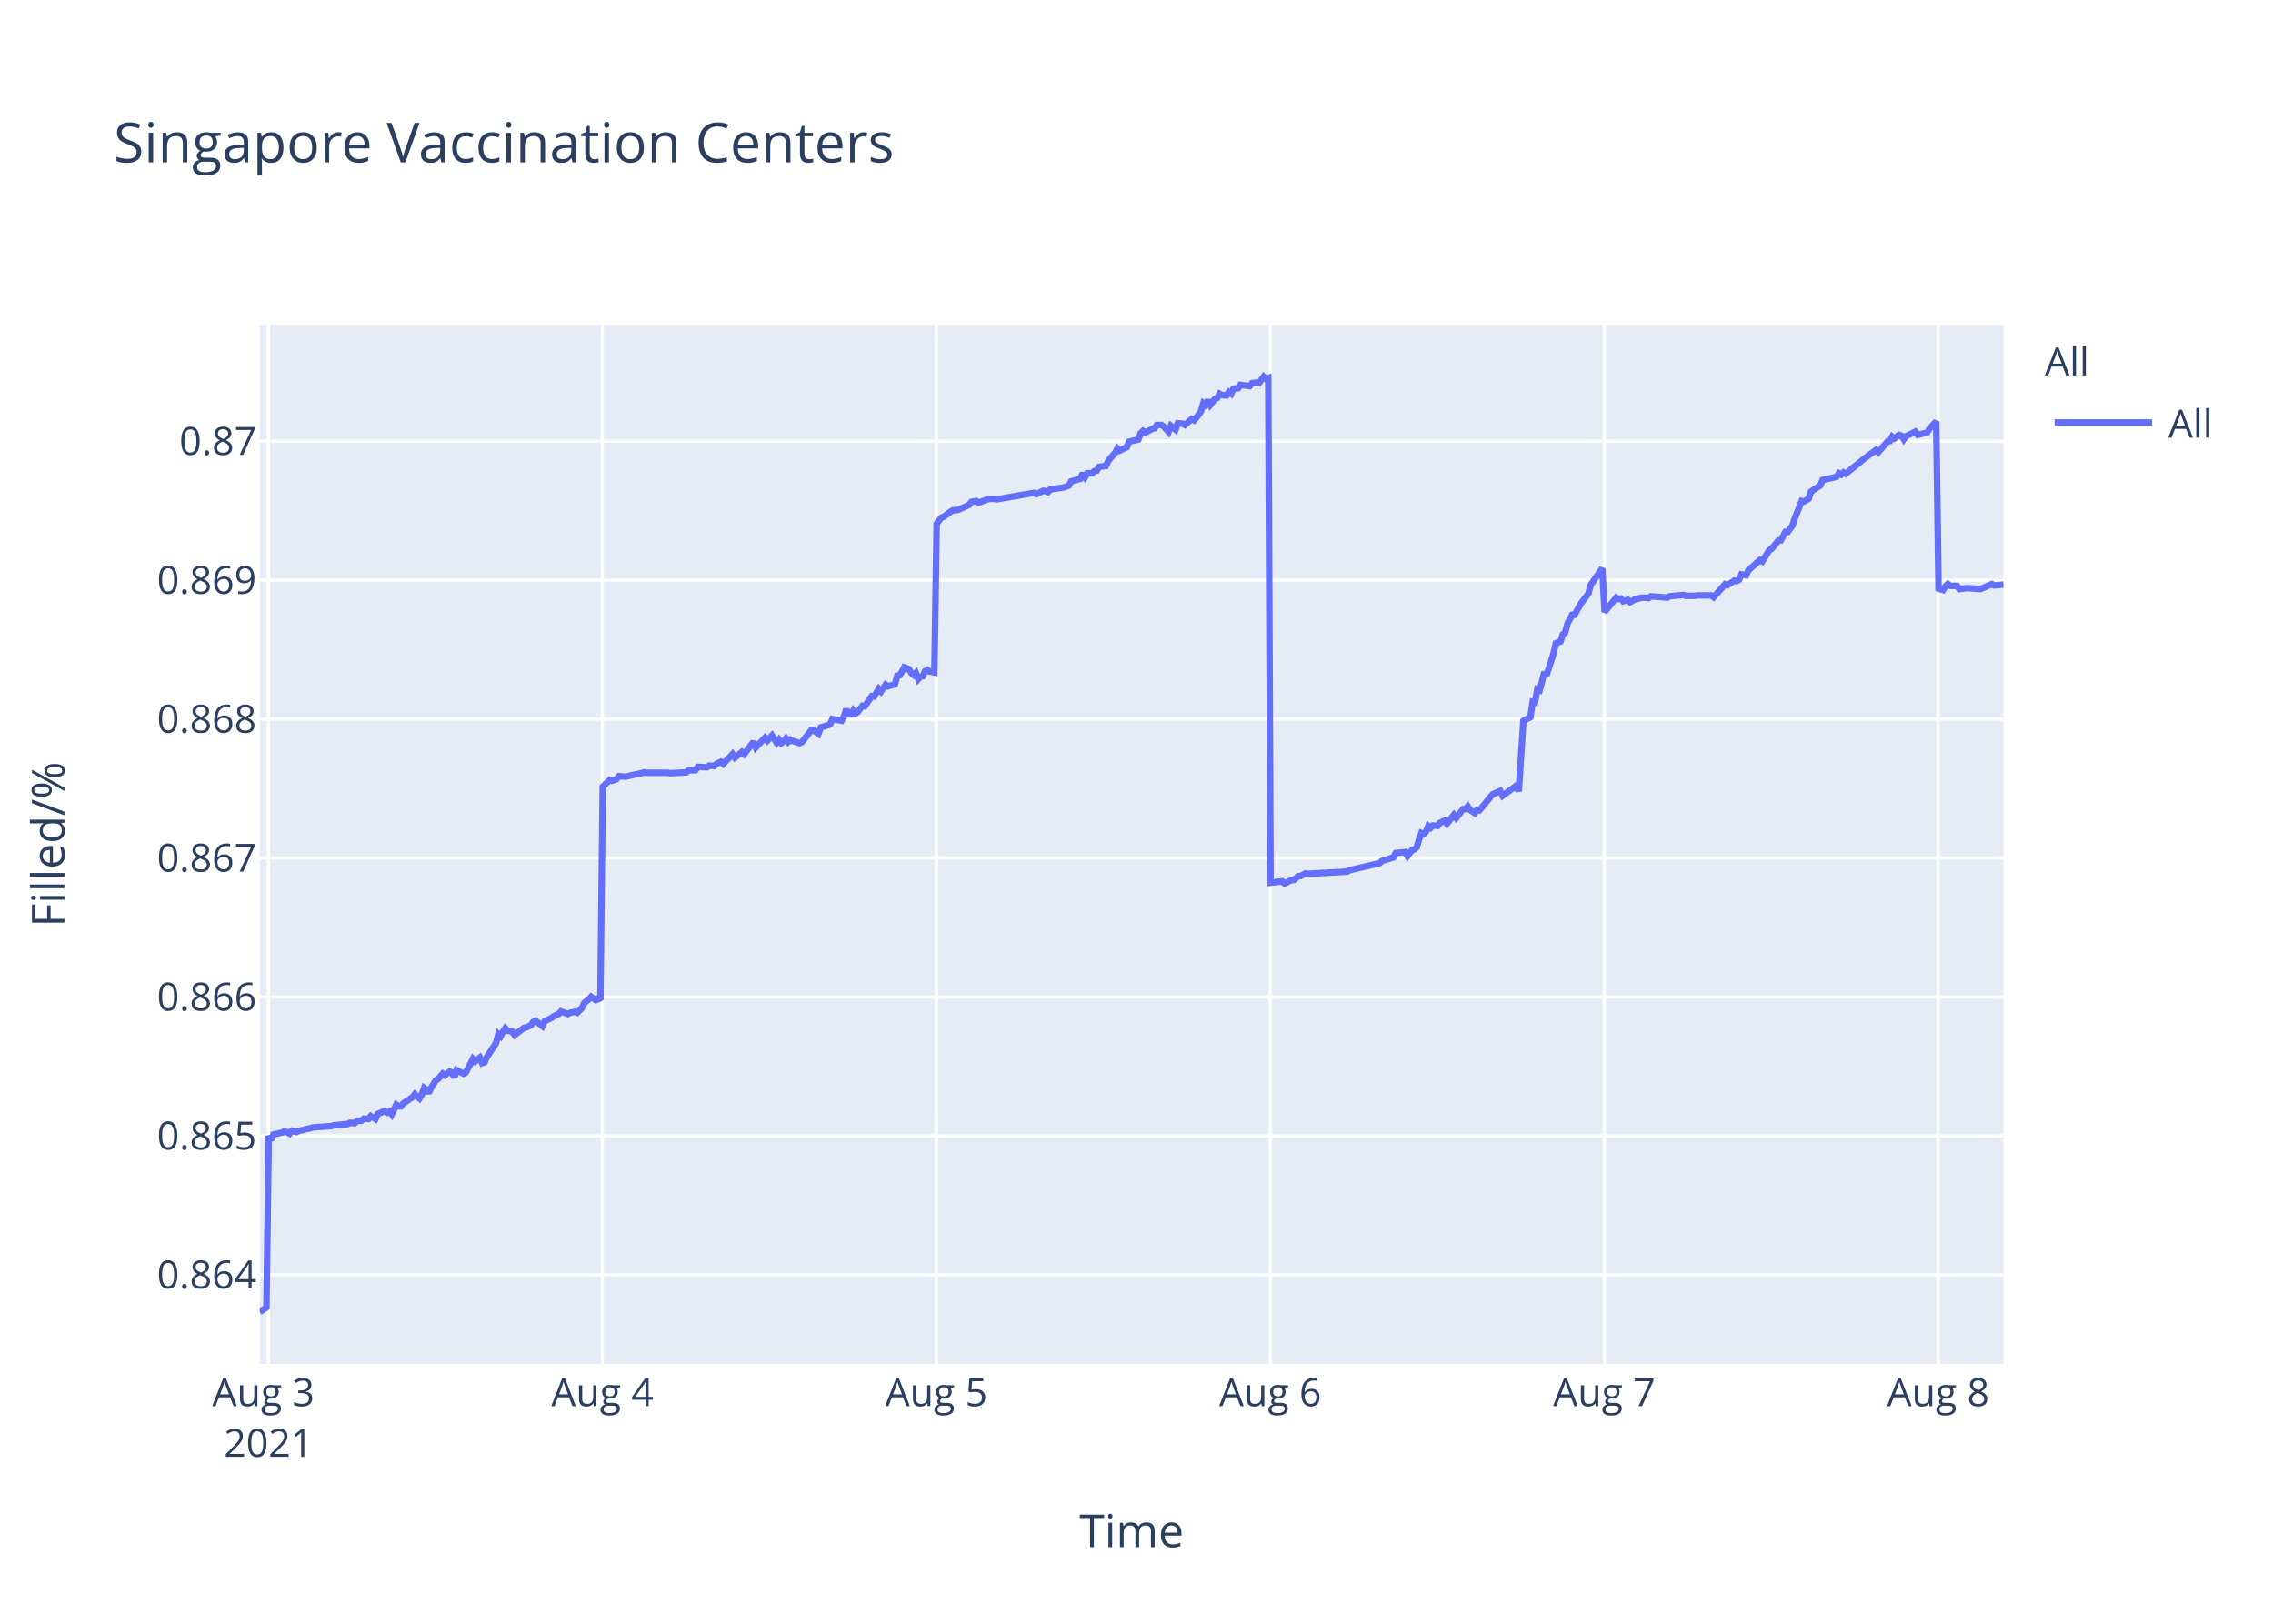
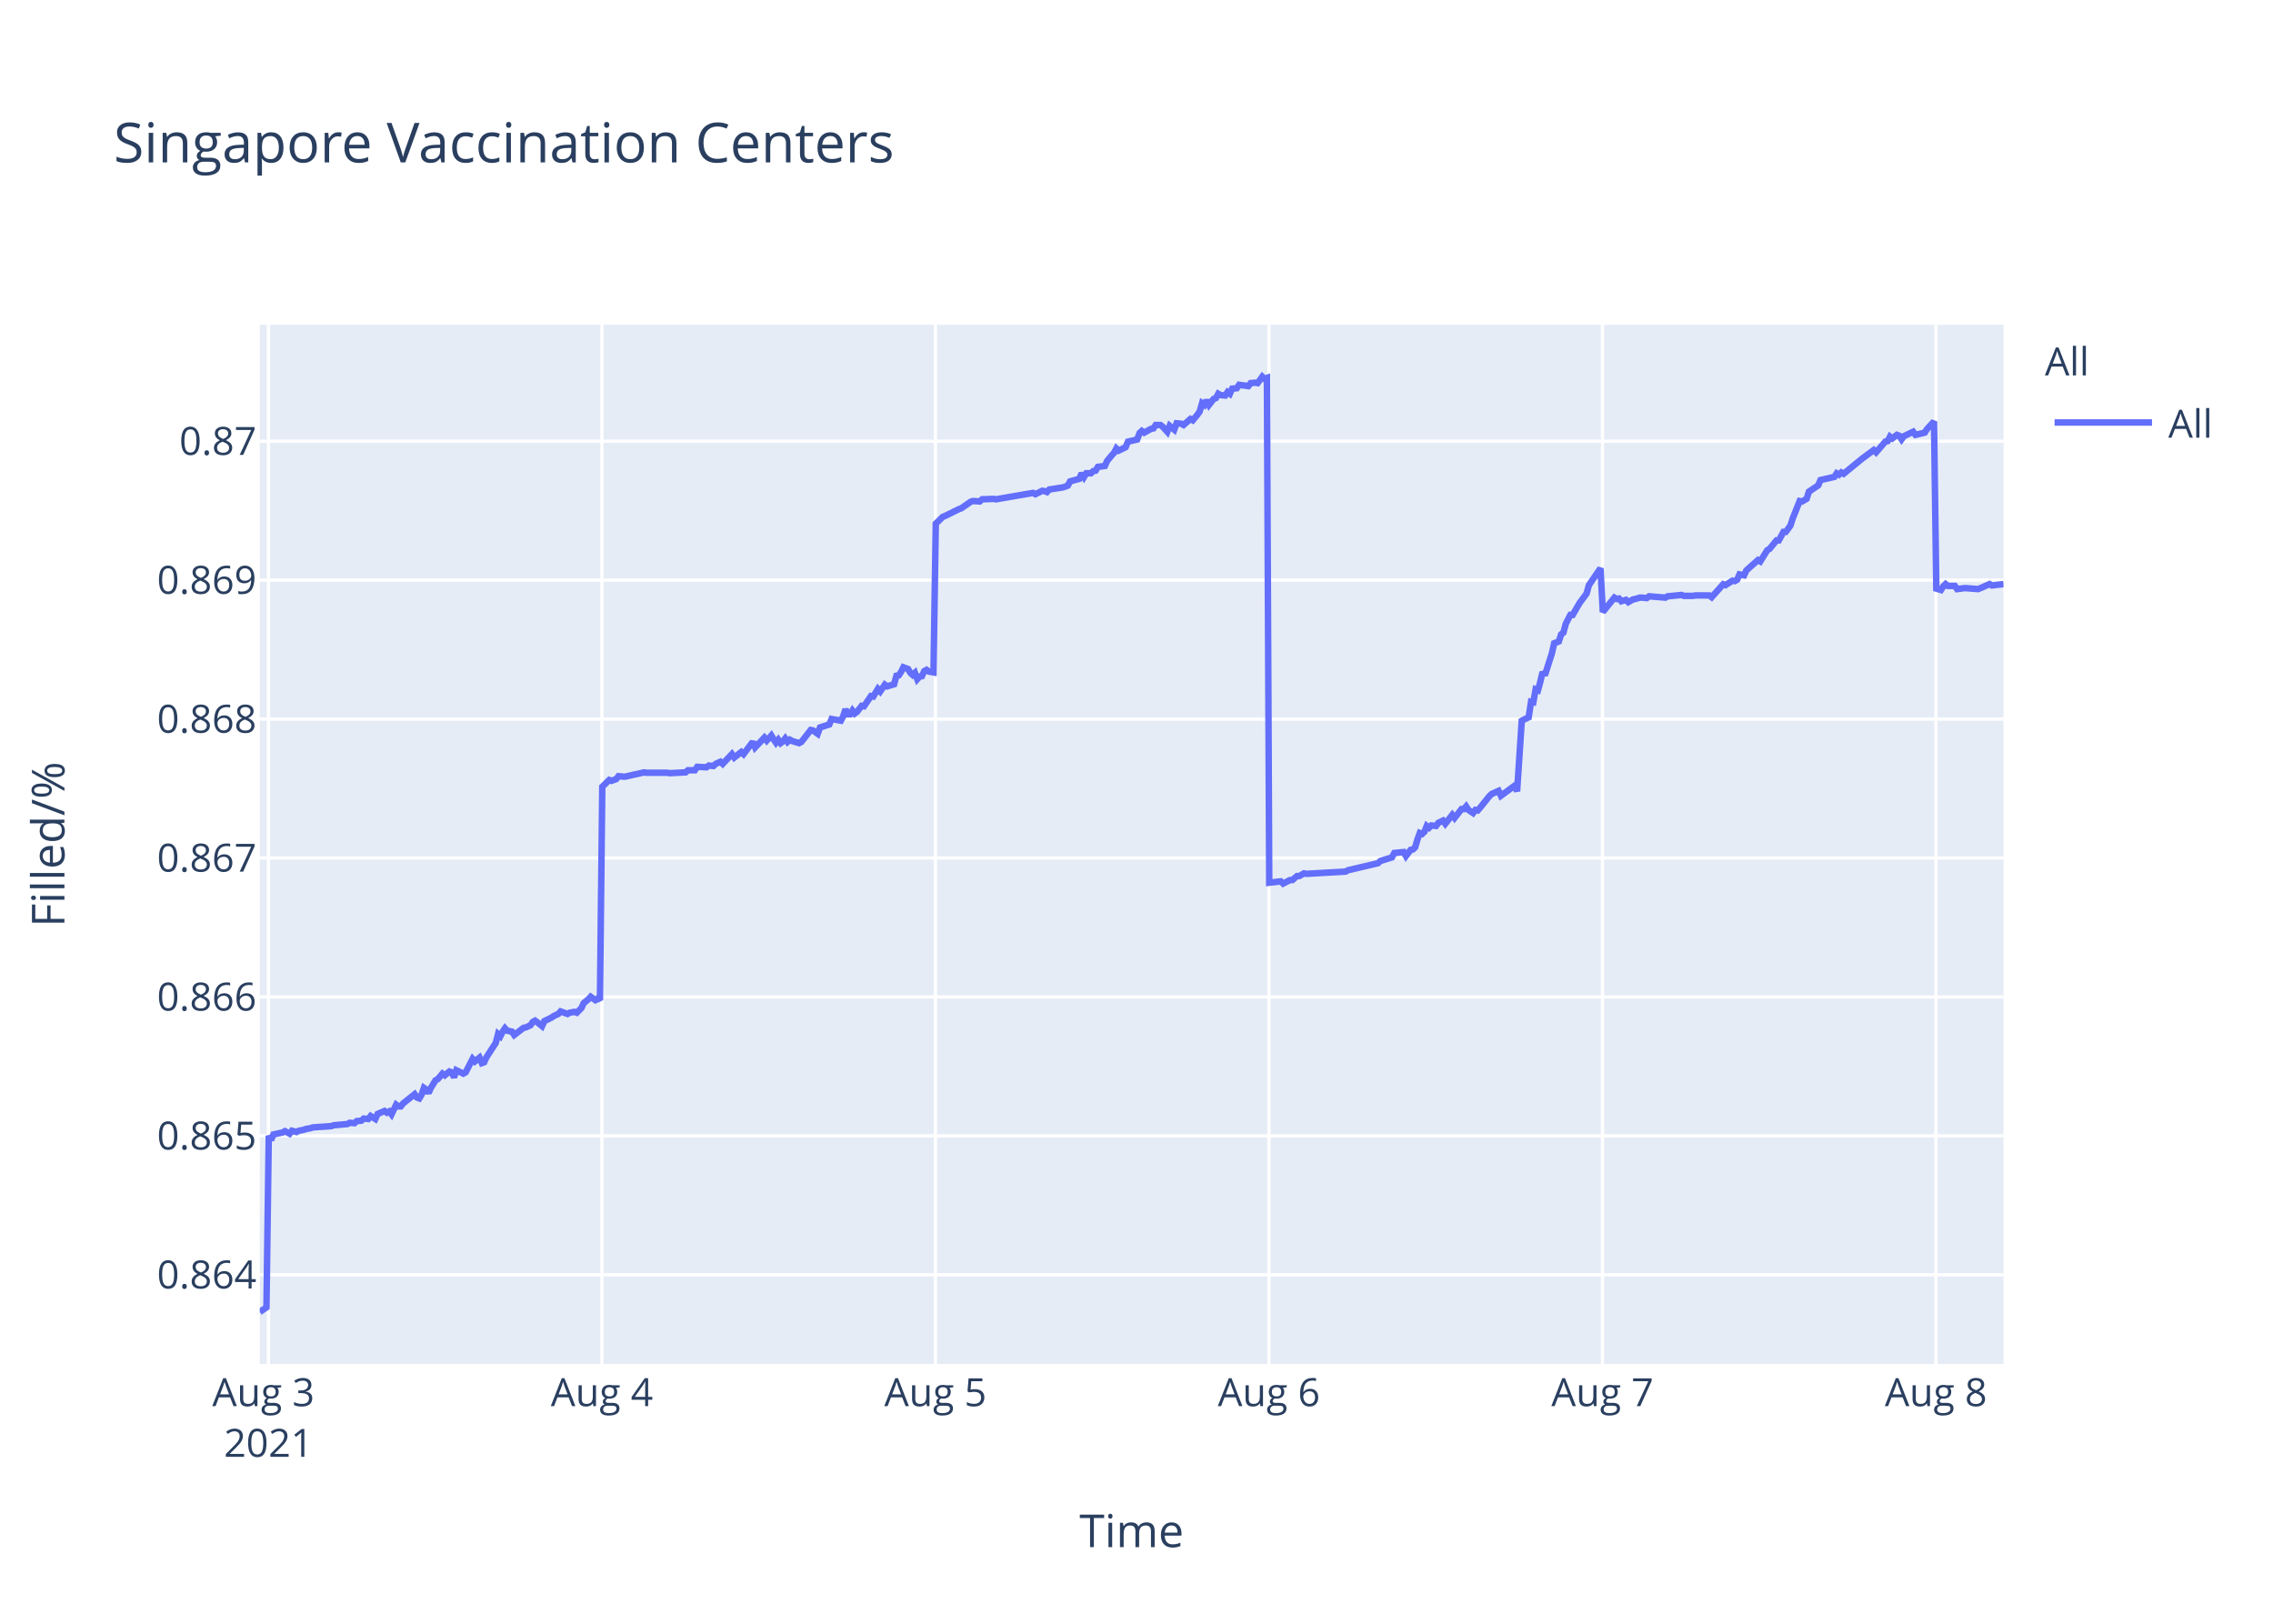
<svg xmlns="http://www.w3.org/2000/svg" class="main-svg" width="700" height="500" style="" viewBox="0 0 700 500">
  <rect x="0" y="0" width="700" height="500" style="fill: rgb(255, 255, 255); fill-opacity: 1;" />
-   <defs id="defs-f0a38f">
+   <defs id="defs-5fb528">
    <g class="clips">
-       <clipPath id="clipf0a38fxyplot" class="plotclip">
+       <clipPath id="clip5fb528xyplot" class="plotclip">
        <rect width="537" height="320" />
      </clipPath>
-       <clipPath class="axesclip" id="clipf0a38fx">
+       <clipPath class="axesclip" id="clip5fb528x">
        <rect x="80" y="0" width="537" height="500" />
      </clipPath>
-       <clipPath class="axesclip" id="clipf0a38fy">
+       <clipPath class="axesclip" id="clip5fb528y">
        <rect x="0" y="100" width="700" height="320" />
      </clipPath>
-       <clipPath class="axesclip" id="clipf0a38fxy">
+       <clipPath class="axesclip" id="clip5fb528xy">
        <rect x="80" y="100" width="537" height="320" />
      </clipPath>
    </g>
    <g class="gradients" />
  </defs>
  <g class="bglayer">
    <rect class="bg" x="80" y="100" width="537" height="320" style="fill: rgb(229, 236, 246); fill-opacity: 1; stroke-width: 0;" />
  </g>
  <g class="layer-below">
    <g class="imagelayer" />
    <g class="shapelayer" />
  </g>
  <g class="cartesianlayer">
    <g class="subplot xy">
      <g class="layer-subplot">
        <g class="shapelayer" />
        <g class="imagelayer" />
      </g>
      <g class="gridlayer">
        <g class="x">
          <path class="xgrid crisp" transform="translate(82.67,0)" d="M0,100v320" style="stroke: rgb(255, 255, 255); stroke-opacity: 1; stroke-width: 1px;" />
-           <path class="xgrid crisp" transform="translate(185.51,0)" d="M0,100v320" style="stroke: rgb(255, 255, 255); stroke-opacity: 1; stroke-width: 1px;" />
-           <path class="xgrid crisp" transform="translate(288.36,0)" d="M0,100v320" style="stroke: rgb(255, 255, 255); stroke-opacity: 1; stroke-width: 1px;" />
-           <path class="xgrid crisp" transform="translate(391.2,0)" d="M0,100v320" style="stroke: rgb(255, 255, 255); stroke-opacity: 1; stroke-width: 1px;" />
-           <path class="xgrid crisp" transform="translate(494.05,0)" d="M0,100v320" style="stroke: rgb(255, 255, 255); stroke-opacity: 1; stroke-width: 1px;" />
-           <path class="xgrid crisp" transform="translate(596.89,0)" d="M0,100v320" style="stroke: rgb(255, 255, 255); stroke-opacity: 1; stroke-width: 1px;" />
+           <path class="xgrid crisp" transform="translate(185.37,0)" d="M0,100v320" style="stroke: rgb(255, 255, 255); stroke-opacity: 1; stroke-width: 1px;" />
+           <path class="xgrid crisp" transform="translate(288.08,0)" d="M0,100v320" style="stroke: rgb(255, 255, 255); stroke-opacity: 1; stroke-width: 1px;" />
+           <path class="xgrid crisp" transform="translate(390.79,0)" d="M0,100v320" style="stroke: rgb(255, 255, 255); stroke-opacity: 1; stroke-width: 1px;" />
+           <path class="xgrid crisp" transform="translate(493.5,0)" d="M0,100v320" style="stroke: rgb(255, 255, 255); stroke-opacity: 1; stroke-width: 1px;" />
+           <path class="xgrid crisp" transform="translate(596.2,0)" d="M0,100v320" style="stroke: rgb(255, 255, 255); stroke-opacity: 1; stroke-width: 1px;" />
        </g>
        <g class="y">
          <path class="ygrid crisp" transform="translate(0,392.55)" d="M80,0h537" style="stroke: rgb(255, 255, 255); stroke-opacity: 1; stroke-width: 1px;" />
          <path class="ygrid crisp" transform="translate(0,349.77)" d="M80,0h537" style="stroke: rgb(255, 255, 255); stroke-opacity: 1; stroke-width: 1px;" />
          <path class="ygrid crisp" transform="translate(0,306.99)" d="M80,0h537" style="stroke: rgb(255, 255, 255); stroke-opacity: 1; stroke-width: 1px;" />
          <path class="ygrid crisp" transform="translate(0,264.21)" d="M80,0h537" style="stroke: rgb(255, 255, 255); stroke-opacity: 1; stroke-width: 1px;" />
          <path class="ygrid crisp" transform="translate(0,221.43)" d="M80,0h537" style="stroke: rgb(255, 255, 255); stroke-opacity: 1; stroke-width: 1px;" />
          <path class="ygrid crisp" transform="translate(0,178.65)" d="M80,0h537" style="stroke: rgb(255, 255, 255); stroke-opacity: 1; stroke-width: 1px;" />
          <path class="ygrid crisp" transform="translate(0,135.87)" d="M80,0h537" style="stroke: rgb(255, 255, 255); stroke-opacity: 1; stroke-width: 1px;" />
        </g>
      </g>
      <g class="zerolinelayer" />
      <path class="xlines-below" />
      <path class="ylines-below" />
      <g class="overlines-below" />
      <g class="xaxislayer-below" />
      <g class="yaxislayer-below" />
      <g class="overaxes-below" />
-       <g class="plot" transform="translate(80,100)" clip-path="url('#clipf0a38fxyplot')">
+       <g class="plot" transform="translate(80,100)" clip-path="url('#clip5fb528xyplot')">
        <g class="scatterlayer mlayer">
-           <g class="trace scatter traceea84a9" style="stroke-miterlimit: 2; opacity: 1;">
+           <g class="trace scatter trace3169e6" style="stroke-miterlimit: 2; opacity: 1;">
            <g class="fills" />
            <g class="errorbars" />
            <g class="lines">
-               <path class="js-line" d="M0,304L2.06,302.59L2.77,249.74L3.49,251.04L4.2,249.35L7.06,248.71L7.77,248.32L9.2,249.1L9.92,248.19L11.34,248.58L12.06,248.19L13.48,247.93L14.2,247.67L15.63,247.41L16.35,247.16L22.06,246.77L22.77,246.51L27.06,246.12L27.77,245.73L29.2,245.86L29.91,245.22L31.34,245.09L32.05,244.44L33.48,244.57L34.19,243.66L35.63,244.57L36.34,243.02L38.48,242.11L39.19,242.63L39.91,242.24L40.63,243.15L42.05,240.17L42.77,240.69L43.48,240.69L44.19,239.78L47.05,237.84L47.77,236.94L49.19,238.23L49.91,237.07L50.62,235L51.34,235.51L52.05,236.55L52.76,235L54.19,232.67L54.91,232.28L56.34,230.6L57.05,231.12L58.48,229.95L59.19,230.21L59.91,231.76L60.62,229.56L62.77,230.6L63.48,230.21L65.62,226.07L66.34,226.85L67.76,225.68L68.48,227.36L69.19,227.11L69.91,225.55L72.76,221.16L73.48,218.44L74.19,219.09L74.91,217.66L75.62,216.63L76.33,217.4L77.76,217.66L78.48,218.7L81.34,216.5L82.05,216.37L83.48,215.72L84.19,214.69L84.91,214.3L85.62,214.82L87.05,215.98L87.76,214.43L89.9,213.39L90.62,212.88L92.05,212.23L92.76,211.45L94.9,212.23L95.62,211.84L97.05,211.58L97.76,211.84L99.19,210.42L99.9,208.87L101.33,207.7L102.05,206.93L103.47,207.96L104.19,207.44L104.9,207.96L105.62,142.27L107.76,140.18L108.48,140.44L109.9,139.92L110.62,139.01L112.05,139.14L112.76,139.14L115.62,138.48L116.33,138.35L118.47,137.83L119.19,137.96L125.61,137.96L126.33,138.09L131.33,137.83L132.04,137.18L134.18,137.18L134.9,136.14L137.75,136.27L138.47,135.74L139.89,135.88L140.61,135.22L142.04,134.57L142.75,135.22L145.61,132.22L146.32,133.27L148.47,131.57L149.18,132.22L152.04,128.44L152.75,130.14L155.61,127.14L156.32,128.05L157.75,126.48L158.46,127.66L159.18,128.7L159.89,127.79L160.61,128.83L161.32,128.31L162.03,127.4L162.75,128.44L163.46,127.79L164.18,128.18L166.32,128.83L167.04,128.44L169.9,124.79L170.61,124.92L172.05,125.96L172.76,124.01L175.62,123.09L176.33,121.4L179.19,121.92L179.9,120.61L180.62,118.4L181.33,119.96L182.05,119.96L182.76,118.79L183.47,119.7L184.19,119.18L185.62,117.35L186.33,117.48L188.47,114.35L189.19,114.48L190.62,112.14L191.33,112.92L192.76,110.83L193.47,111.35L195.61,110.7L196.33,108.09L197.04,107.96L197.75,106.92L198.47,105.48L199.19,105.74L199.9,106L200.61,107.18L201.33,107.83L202.04,107.18L202.76,109.13L203.47,108.35L204.19,108.22L204.9,106.66L205.61,106.27L206.33,106.79L207.76,107.05L208.47,61.25L209.9,59.41L210.61,59.15L212.76,57.57L213.47,57.17L214.9,57.04L215.61,56.78L218.47,55.46L219.18,54.54L220.61,54.28L221.33,54.81L224.18,53.75L224.9,53.62L226.33,53.62L227.04,53.75L238.46,51.78L239.18,52.18L241.32,51.12L242.03,51.25L242.75,51.52L243.46,50.73L247.75,50.07L249.17,49.54L249.89,48.23L251.32,47.83L252.74,47.44L253.46,45.73L254.18,46.91L254.89,45.73L256.32,45.73L257.03,45.07L257.75,44.94L258.46,43.76L260.6,43.49L261.32,41.91L262.74,40.2L263.46,39.42L264.15,38.1L264.86,38.76L267.01,37.71L267.72,36L270.58,35.34L271.29,33.36L272.01,32.71L272.72,33.23L274.15,32.44L274.86,32.05L275.58,31.92L276.29,30.86L277.72,30.86L278.43,31.39L279.86,32.97L280.58,31.13L282.01,32.31L282.73,30.34L284.15,30.47L284.87,30.86L287.01,29.02L287.72,29.42L289.15,27.71L289.86,26.66L290.58,24.16L291.29,24.68L292,23.24L292.72,24.68L294.15,22.84L294.86,22.58L295.58,21.26L296.29,21.66L297.72,21.79L298.43,20.74L299.15,21.26L299.86,19.68L301.29,19.55L302,18.5L304.86,18.89L305.57,17.97L307,17.84L307.72,17.97L309.15,16L309.86,16.66L310.58,16.39L311.29,171.81L314.86,171.4L315.58,172.08L317.72,170.99L318.43,170.99L319.86,169.76L320.57,169.76L322,168.94L322.71,169.08L334.86,168.39L335.57,167.98L344.85,165.8L345.57,165.12L349.14,164.02L349.85,162.66L352.73,162.38L353.45,163.61L354.88,161.7L355.59,161.57L356.31,160.88L357.02,158.43L357.73,156.51L358.45,156.79L359.16,156.1L359.87,154.33L360.59,154.88L361.3,154.19L362.73,154.33L363.45,153.37L364.87,152.69L365.59,153.65L367.73,150.92L368.45,151.87L370.59,149.14L371.3,149.14L372.02,148.32L372.73,149.41L374.16,150.37L374.87,149.41L375.59,149.55L376.31,148.73L379.16,145.18L379.88,144.5L382.01,143.54L382.73,145.04L387.02,141.9L387.73,143.68L389.16,121.97L389.87,121.56L391.3,120.88L392.02,116.1L392.73,116.24L393.44,112.28L394.16,112.55L394.87,109.96L395.59,106.95L396.3,107.91L398.44,101.22L399.16,98.08L400.59,97.53L401.3,95.35L402.01,94.8L402.73,92.07L404.16,89.34L404.87,89.34L407.01,85.65L407.73,84.7L409.16,82.78L409.87,80.19L413.44,75L414.16,88.44L417.73,84.03L418.45,84.45L419.16,84.31L419.87,85.14L421.3,84.72L422.02,85.41L423.44,84.59L424.15,84.45L425.59,84.03L426.3,84.03L427.73,84.17L428.44,83.62L433.44,84.03L434.16,83.62L438.44,83.21L439.16,83.48L442.01,83.48L442.72,83.35L444.15,83.35L444.87,83.35L447.01,83.35L447.73,83.9L451.29,79.9L452.01,80.18L454.15,78.8L454.86,78.94L455.58,78.53L456.29,76.87L457.72,77.15L458.43,75.63L462.01,72.47L462.72,72.88L464.86,69.44L465.58,69.02L467.72,66.41L468.43,66.41L469.86,63.79L470.57,63.79L472.01,61.86L472.72,59.66L474.86,54.29L475.58,54.43L477,53.6L477.72,51.4L480.58,49.47L481.29,47.82L485.58,46.85L486.29,45.75L487.01,46.16L487.72,45.48L488.43,45.89L494.15,41.21L497.72,38.59L498.43,39.28L501.29,35.97L502,35.84L502.72,34.46L503.43,35.01L504.86,33.91L505.58,34.18L506.29,35.28L507,34.32L509.86,32.94L510.58,33.91L513.43,33.22L514.15,32.12L516.29,29.78L517,81.26L518.43,81.68L519.15,80.56L519.86,79.86L520.57,80.42L522.71,80.42L523.43,81.4L525.57,81.12L526.29,81.12L529.86,81.4L530.57,81.12L533.43,79.86L534.15,80.28L537,80" style="vector-effect: non-scaling-stroke; fill: none; stroke: rgb(99, 110, 250); stroke-opacity: 1; stroke-width: 2px; opacity: 1;" />
+               <path class="js-line" d="M0,304L2.06,302.59L2.77,249.74L3.48,251.04L4.2,249.35L7.05,248.71L7.76,248.32L9.19,249.1L9.9,248.19L11.33,248.58L12.04,248.19L13.47,247.93L14.18,247.67L15.61,247.41L16.32,247.16L22.03,246.77L22.74,246.51L27.02,246.12L27.73,245.73L29.16,245.86L29.87,245.22L31.3,245.09L32.01,244.44L33.44,244.57L34.15,243.66L35.58,244.57L36.29,243.02L38.43,242.11L39.14,242.63L39.86,242.24L40.57,243.15L42,240.17L42.71,240.69L43.42,240.69L44.14,239.78L47.7,236.94L48.42,237.97L49.13,238.23L49.84,237.07L50.55,235L51.27,235.51L51.98,236.55L52.69,235L54.12,232.67L54.84,232.28L56.26,230.6L56.98,231.12L58.4,229.95L59.11,230.21L59.83,231.76L60.54,229.56L62.68,230.6L63.4,230.21L65.54,226.07L66.25,226.85L67.67,225.68L68.39,227.36L69.1,227.11L69.81,225.55L72.67,221.16L73.38,218.44L74.09,219.09L74.81,217.66L75.52,216.63L76.23,217.4L77.66,217.66L78.37,218.7L81.23,216.5L81.94,216.37L83.37,215.72L84.08,214.69L84.79,214.3L85.51,214.82L86.93,215.98L87.64,214.43L89.78,213.39L90.5,212.88L91.92,212.23L92.64,211.45L94.78,212.23L95.49,211.84L96.92,211.58L97.63,211.84L99.05,210.42L99.77,208.87L101.2,207.7L101.91,206.93L103.33,207.96L104.05,207.44L104.76,207.96L105.48,142.27L107.62,140.18L108.33,140.44L109.76,139.92L110.47,139.01L111.9,139.14L112.61,139.14L115.46,138.48L116.17,138.35L118.31,137.83L119.03,137.96L125.45,137.96L126.16,138.09L131.15,137.83L131.87,137.18L134,137.18L134.72,136.14L137.57,136.27L138.29,135.74L139.71,135.88L140.42,135.22L141.85,134.57L142.56,135.22L145.41,132.22L146.13,133.27L148.27,131.57L148.98,132.22L151.84,128.44L152.55,130.14L155.4,127.14L156.12,128.05L157.54,126.48L158.25,127.66L158.97,128.7L159.68,127.79L160.4,128.83L161.11,128.31L161.82,127.4L162.53,128.44L163.25,127.79L163.96,128.18L166.1,128.83L166.81,128.44L169.68,124.79L170.39,124.92L171.82,125.96L172.53,124.01L175.39,123.09L176.1,121.4L178.95,121.92L179.66,120.61L180.38,118.4L181.09,119.96L181.81,119.96L182.52,118.79L183.23,119.7L183.94,119.18L185.37,117.35L186.08,117.48L188.22,114.35L188.94,114.48L190.36,112.14L191.08,112.92L192.5,110.83L193.22,111.35L195.35,110.7L196.07,108.09L196.78,107.96L197.49,106.92L198.21,105.48L198.92,105.74L199.64,106L200.35,107.18L201.07,107.83L201.77,107.18L202.49,109.13L203.2,108.35L203.91,108.22L204.63,106.66L205.34,106.27L206.05,106.79L207.48,107.05L208.19,61.25L210.33,59.15L211.04,58.88L215.32,56.78L216.04,56.52L218.89,54.54L219.6,54.28L221.74,54.41L222.46,53.75L226.02,53.62L226.74,53.75L238.15,51.78L238.86,52.18L241,51.12L241.71,51.25L242.43,51.52L243.14,50.73L247.42,50.07L248.84,49.54L249.56,48.23L250.98,47.83L252.41,47.44L253.12,45.73L253.84,46.91L254.55,45.73L255.98,45.73L256.69,45.07L257.4,44.94L258.12,43.76L260.25,43.49L260.97,41.91L262.39,40.2L263.11,39.42L263.8,38.1L264.51,38.76L266.65,37.71L267.36,36L270.22,35.34L270.93,33.36L271.64,32.71L272.36,33.23L273.78,32.44L274.5,32.05L275.21,31.92L275.92,30.86L277.35,30.86L278.06,31.39L279.49,32.97L280.21,31.13L281.63,32.31L282.35,30.34L283.77,30.47L284.49,30.86L286.62,29.02L287.34,29.42L288.76,27.71L289.48,26.66L290.19,24.16L290.91,24.68L291.61,23.24L292.33,24.68L293.76,22.84L294.47,22.58L295.18,21.26L295.89,21.66L297.32,21.79L298.03,20.74L298.75,21.26L299.46,19.68L300.89,19.55L301.6,18.5L304.45,18.89L305.17,17.97L306.6,17.84L307.31,17.97L308.74,16L309.44,16.66L310.16,16.39L310.88,171.81L314.44,171.4L315.16,172.08L317.3,170.99L318.01,170.99L319.44,169.76L320.15,169.76L321.57,168.94L322.28,169.08L334.41,168.39L335.12,167.98L344.39,165.8L345.11,165.12L348.67,164.02L349.39,162.66L352.27,162.38L352.98,163.61L354.41,161.7L355.12,161.57L355.83,160.88L356.54,158.43L357.25,156.51L357.97,156.79L358.69,156.1L359.39,154.33L360.11,154.88L360.82,154.19L362.25,154.33L362.97,153.37L364.39,152.69L365.1,153.65L367.24,150.92L367.96,151.87L370.1,149.14L370.81,149.14L371.52,148.32L372.24,149.41L373.66,150.37L374.38,149.41L375.09,149.55L375.81,148.73L378.66,145.18L379.37,144.5L381.51,143.54L382.22,145.04L386.5,141.9L387.21,143.68L388.64,121.97L389.36,121.56L390.78,120.88L391.5,116.1L392.21,116.24L392.92,112.28L393.64,112.55L394.35,109.96L395.06,106.95L395.78,107.91L397.91,101.22L398.63,98.08L400.06,97.53L400.77,95.35L401.48,94.8L402.2,92.07L403.62,89.34L404.33,89.34L406.47,85.65L407.19,84.7L408.61,82.78L409.33,80.19L412.89,75L413.61,88.44L417.18,84.03L417.89,84.45L418.6,84.31L419.31,85.14L420.74,84.72L421.45,85.41L422.88,84.59L423.59,84.45L425.02,84.03L425.73,84.03L427.16,84.17L427.87,83.62L432.87,84.03L433.58,83.62L437.86,83.21L438.57,83.48L441.42,83.48L442.13,83.35L443.56,83.35L444.27,83.35L446.41,83.35L447.13,83.9L450.69,79.9L451.4,80.18L453.55,78.8L454.26,78.94L454.97,78.53L455.69,76.87L457.11,77.15L457.82,75.63L461.39,72.47L462.1,72.88L464.24,69.44L464.96,69.02L467.1,66.41L467.81,66.41L469.24,63.79L469.95,63.79L471.38,61.86L472.09,59.66L474.23,54.29L474.95,54.43L476.37,53.6L477.08,51.4L479.94,49.47L480.65,47.82L484.93,46.85L485.64,45.75L486.36,46.16L487.07,45.48L487.78,45.89L493.49,41.21L497.05,38.59L497.77,39.28L500.62,35.97L501.34,35.84L502.05,34.46L502.76,35.01L504.19,33.91L504.9,34.18L505.62,35.28L506.33,34.32L509.18,32.94L509.9,33.91L512.75,33.22L513.46,32.12L515.6,29.78L516.31,81.26L517.74,81.68L518.46,80.56L519.17,79.86L519.88,80.42L522.02,80.42L522.73,81.4L524.87,81.12L525.59,81.12L529.16,81.4L529.87,81.12L532.72,79.86L533.44,80.28L537,79.86" style="vector-effect: non-scaling-stroke; fill: none; stroke: rgb(99, 110, 250); stroke-opacity: 1; stroke-width: 2px; opacity: 1;" />
            </g>
            <g class="points" />
            <g class="text" />
          </g>
        </g>
      </g>
      <g class="overplot" />
      <path class="xlines-above crisp" d="M0,0" style="fill: none;" />
      <path class="ylines-above crisp" d="M0,0" style="fill: none;" />
      <g class="overlines-above" />
      <g class="xaxislayer-above">
        <g class="xtick">
          <text text-anchor="middle" x="0" y="433" transform="translate(82.67,0)" style="font-family: 'Open Sans', verdana, arial, sans-serif; font-size: 12px; fill: rgb(42, 63, 95); fill-opacity: 1; white-space: pre;">
            <tspan class="line" dy="0em" x="0" y="433">Aug 3</tspan>
            <tspan class="line" dy="1.3em" x="0" y="433">2021</tspan>
          </text>
        </g>
        <g class="xtick">
-           <text text-anchor="middle" x="0" y="433" transform="translate(185.51,0)" style="font-family: 'Open Sans', verdana, arial, sans-serif; font-size: 12px; fill: rgb(42, 63, 95); fill-opacity: 1; white-space: pre;">Aug 4</text>
+           <text text-anchor="middle" x="0" y="433" transform="translate(185.37,0)" style="font-family: 'Open Sans', verdana, arial, sans-serif; font-size: 12px; fill: rgb(42, 63, 95); fill-opacity: 1; white-space: pre;">Aug 4</text>
        </g>
        <g class="xtick">
-           <text text-anchor="middle" x="0" y="433" transform="translate(288.36,0)" style="font-family: 'Open Sans', verdana, arial, sans-serif; font-size: 12px; fill: rgb(42, 63, 95); fill-opacity: 1; white-space: pre;">Aug 5</text>
+           <text text-anchor="middle" x="0" y="433" transform="translate(288.08,0)" style="font-family: 'Open Sans', verdana, arial, sans-serif; font-size: 12px; fill: rgb(42, 63, 95); fill-opacity: 1; white-space: pre;">Aug 5</text>
        </g>
        <g class="xtick">
-           <text text-anchor="middle" x="0" y="433" transform="translate(391.2,0)" style="font-family: 'Open Sans', verdana, arial, sans-serif; font-size: 12px; fill: rgb(42, 63, 95); fill-opacity: 1; white-space: pre;">Aug 6</text>
+           <text text-anchor="middle" x="0" y="433" transform="translate(390.79,0)" style="font-family: 'Open Sans', verdana, arial, sans-serif; font-size: 12px; fill: rgb(42, 63, 95); fill-opacity: 1; white-space: pre;">Aug 6</text>
        </g>
        <g class="xtick">
-           <text text-anchor="middle" x="0" y="433" transform="translate(494.05,0)" style="font-family: 'Open Sans', verdana, arial, sans-serif; font-size: 12px; fill: rgb(42, 63, 95); fill-opacity: 1; white-space: pre;">Aug 7</text>
+           <text text-anchor="middle" x="0" y="433" transform="translate(493.5,0)" style="font-family: 'Open Sans', verdana, arial, sans-serif; font-size: 12px; fill: rgb(42, 63, 95); fill-opacity: 1; white-space: pre;">Aug 7</text>
        </g>
        <g class="xtick">
-           <text text-anchor="middle" x="0" y="433" transform="translate(596.89,0)" style="font-family: 'Open Sans', verdana, arial, sans-serif; font-size: 12px; fill: rgb(42, 63, 95); fill-opacity: 1; white-space: pre;">Aug 8</text>
+           <text text-anchor="middle" x="0" y="433" transform="translate(596.2,0)" style="font-family: 'Open Sans', verdana, arial, sans-serif; font-size: 12px; fill: rgb(42, 63, 95); fill-opacity: 1; white-space: pre;">Aug 8</text>
        </g>
      </g>
      <g class="yaxislayer-above">
        <g class="ytick">
          <text text-anchor="end" x="79" y="4.2" transform="translate(0,392.55)" style="font-family: 'Open Sans', verdana, arial, sans-serif; font-size: 12px; fill: rgb(42, 63, 95); fill-opacity: 1; white-space: pre;">0.864</text>
        </g>
        <g class="ytick">
          <text text-anchor="end" x="79" y="4.2" transform="translate(0,349.77)" style="font-family: 'Open Sans', verdana, arial, sans-serif; font-size: 12px; fill: rgb(42, 63, 95); fill-opacity: 1; white-space: pre;">0.865</text>
        </g>
        <g class="ytick">
          <text text-anchor="end" x="79" y="4.2" transform="translate(0,306.99)" style="font-family: 'Open Sans', verdana, arial, sans-serif; font-size: 12px; fill: rgb(42, 63, 95); fill-opacity: 1; white-space: pre;">0.866</text>
        </g>
        <g class="ytick">
          <text text-anchor="end" x="79" y="4.2" transform="translate(0,264.21)" style="font-family: 'Open Sans', verdana, arial, sans-serif; font-size: 12px; fill: rgb(42, 63, 95); fill-opacity: 1; white-space: pre;">0.867</text>
        </g>
        <g class="ytick">
          <text text-anchor="end" x="79" y="4.2" transform="translate(0,221.43)" style="font-family: 'Open Sans', verdana, arial, sans-serif; font-size: 12px; fill: rgb(42, 63, 95); fill-opacity: 1; white-space: pre;">0.868</text>
        </g>
        <g class="ytick">
          <text text-anchor="end" x="79" y="4.2" transform="translate(0,178.65)" style="font-family: 'Open Sans', verdana, arial, sans-serif; font-size: 12px; fill: rgb(42, 63, 95); fill-opacity: 1; white-space: pre;">0.869</text>
        </g>
        <g class="ytick">
          <text text-anchor="end" x="79" y="4.2" transform="translate(0,135.87)" style="font-family: 'Open Sans', verdana, arial, sans-serif; font-size: 12px; fill: rgb(42, 63, 95); fill-opacity: 1; white-space: pre;">0.87</text>
        </g>
      </g>
      <g class="overaxes-above" />
    </g>
  </g>
  <g class="polarlayer" />
  <g class="ternarylayer" />
  <g class="geolayer" />
  <g class="funnelarealayer" />
  <g class="pielayer" />
  <g class="treemaplayer" />
  <g class="sunburstlayer" />
  <g class="glimages" />
-   <defs id="topdefs-f0a38f">
+   <defs id="topdefs-5fb528">
    <g class="clips" />
-     <clipPath id="legendf0a38f">
+     <clipPath id="legend5fb528">
      <rect width="60" height="45" x="0" y="0" />
    </clipPath>
  </defs>
  <g class="layer-above">
    <g class="imagelayer" />
    <g class="shapelayer" />
  </g>
  <g class="infolayer">
    <g class="legend" pointer-events="all" transform="translate(627.74,100)">
      <rect class="bg" shape-rendering="crispEdges" width="60" height="45" x="0" y="0" style="stroke: rgb(68, 68, 68); stroke-opacity: 1; fill: rgb(255, 255, 255); fill-opacity: 1; stroke-width: 0px;" />
-       <g class="scrollbox" transform="" clip-path="url('#legendf0a38f')">
+       <g class="scrollbox" transform="" clip-path="url('#legend5fb528')">
        <text class="legendtitletext" text-anchor="start" x="2" y="15.6" style="font-family: 'Open Sans', verdana, arial, sans-serif; font-size: 12px; fill: rgb(42, 63, 95); fill-opacity: 1; white-space: pre;">All</text>
        <g class="groups" transform="">
          <g class="traces" transform="translate(0,30.1)" style="opacity: 1;">
            <text class="legendtext" text-anchor="start" x="40" y="4.68" style="font-family: 'Open Sans', verdana, arial, sans-serif; font-size: 12px; fill: rgb(42, 63, 95); fill-opacity: 1; white-space: pre;">All</text>
            <g class="layers" style="opacity: 1;">
              <g class="legendfill" />
              <g class="legendlines">
                <path class="js-line" d="M5,0h30" style="fill: none; stroke: rgb(99, 110, 250); stroke-opacity: 1; stroke-width: 2px;" />
              </g>
              <g class="legendsymbols">
                <g class="legendpoints" />
              </g>
            </g>
            <rect class="legendtoggle" x="0" y="-9.5" width="54.891" height="19" style="fill: rgb(0, 0, 0); fill-opacity: 0;" />
          </g>
        </g>
      </g>
      <rect class="scrollbar" rx="20" ry="3" width="0" height="0" x="0" y="0" style="fill: rgb(128, 139, 164); fill-opacity: 1;" />
    </g>
    <g class="g-gtitle">
      <text class="gtitle" x="35" y="50" text-anchor="start" dy="0em" style="font-family: 'Open Sans', verdana, arial, sans-serif; font-size: 17px; fill: rgb(42, 63, 95); opacity: 1; font-weight: normal; white-space: pre;">Singapore Vaccination Centers</text>
    </g>
    <g class="g-xtitle">
      <text class="xtitle" x="348.5" y="476.409" text-anchor="middle" style="font-family: 'Open Sans', verdana, arial, sans-serif; font-size: 14px; fill: rgb(42, 63, 95); opacity: 1; font-weight: normal; white-space: pre;">Time</text>
    </g>
    <g class="g-ytitle">
      <text class="ytitle" transform="rotate(-90,19.84063,260)" x="19.841" y="260" text-anchor="middle" style="font-family: 'Open Sans', verdana, arial, sans-serif; font-size: 14px; fill: rgb(42, 63, 95); opacity: 1; font-weight: normal; white-space: pre;">Filled/%</text>
    </g>
  </g>
</svg>
